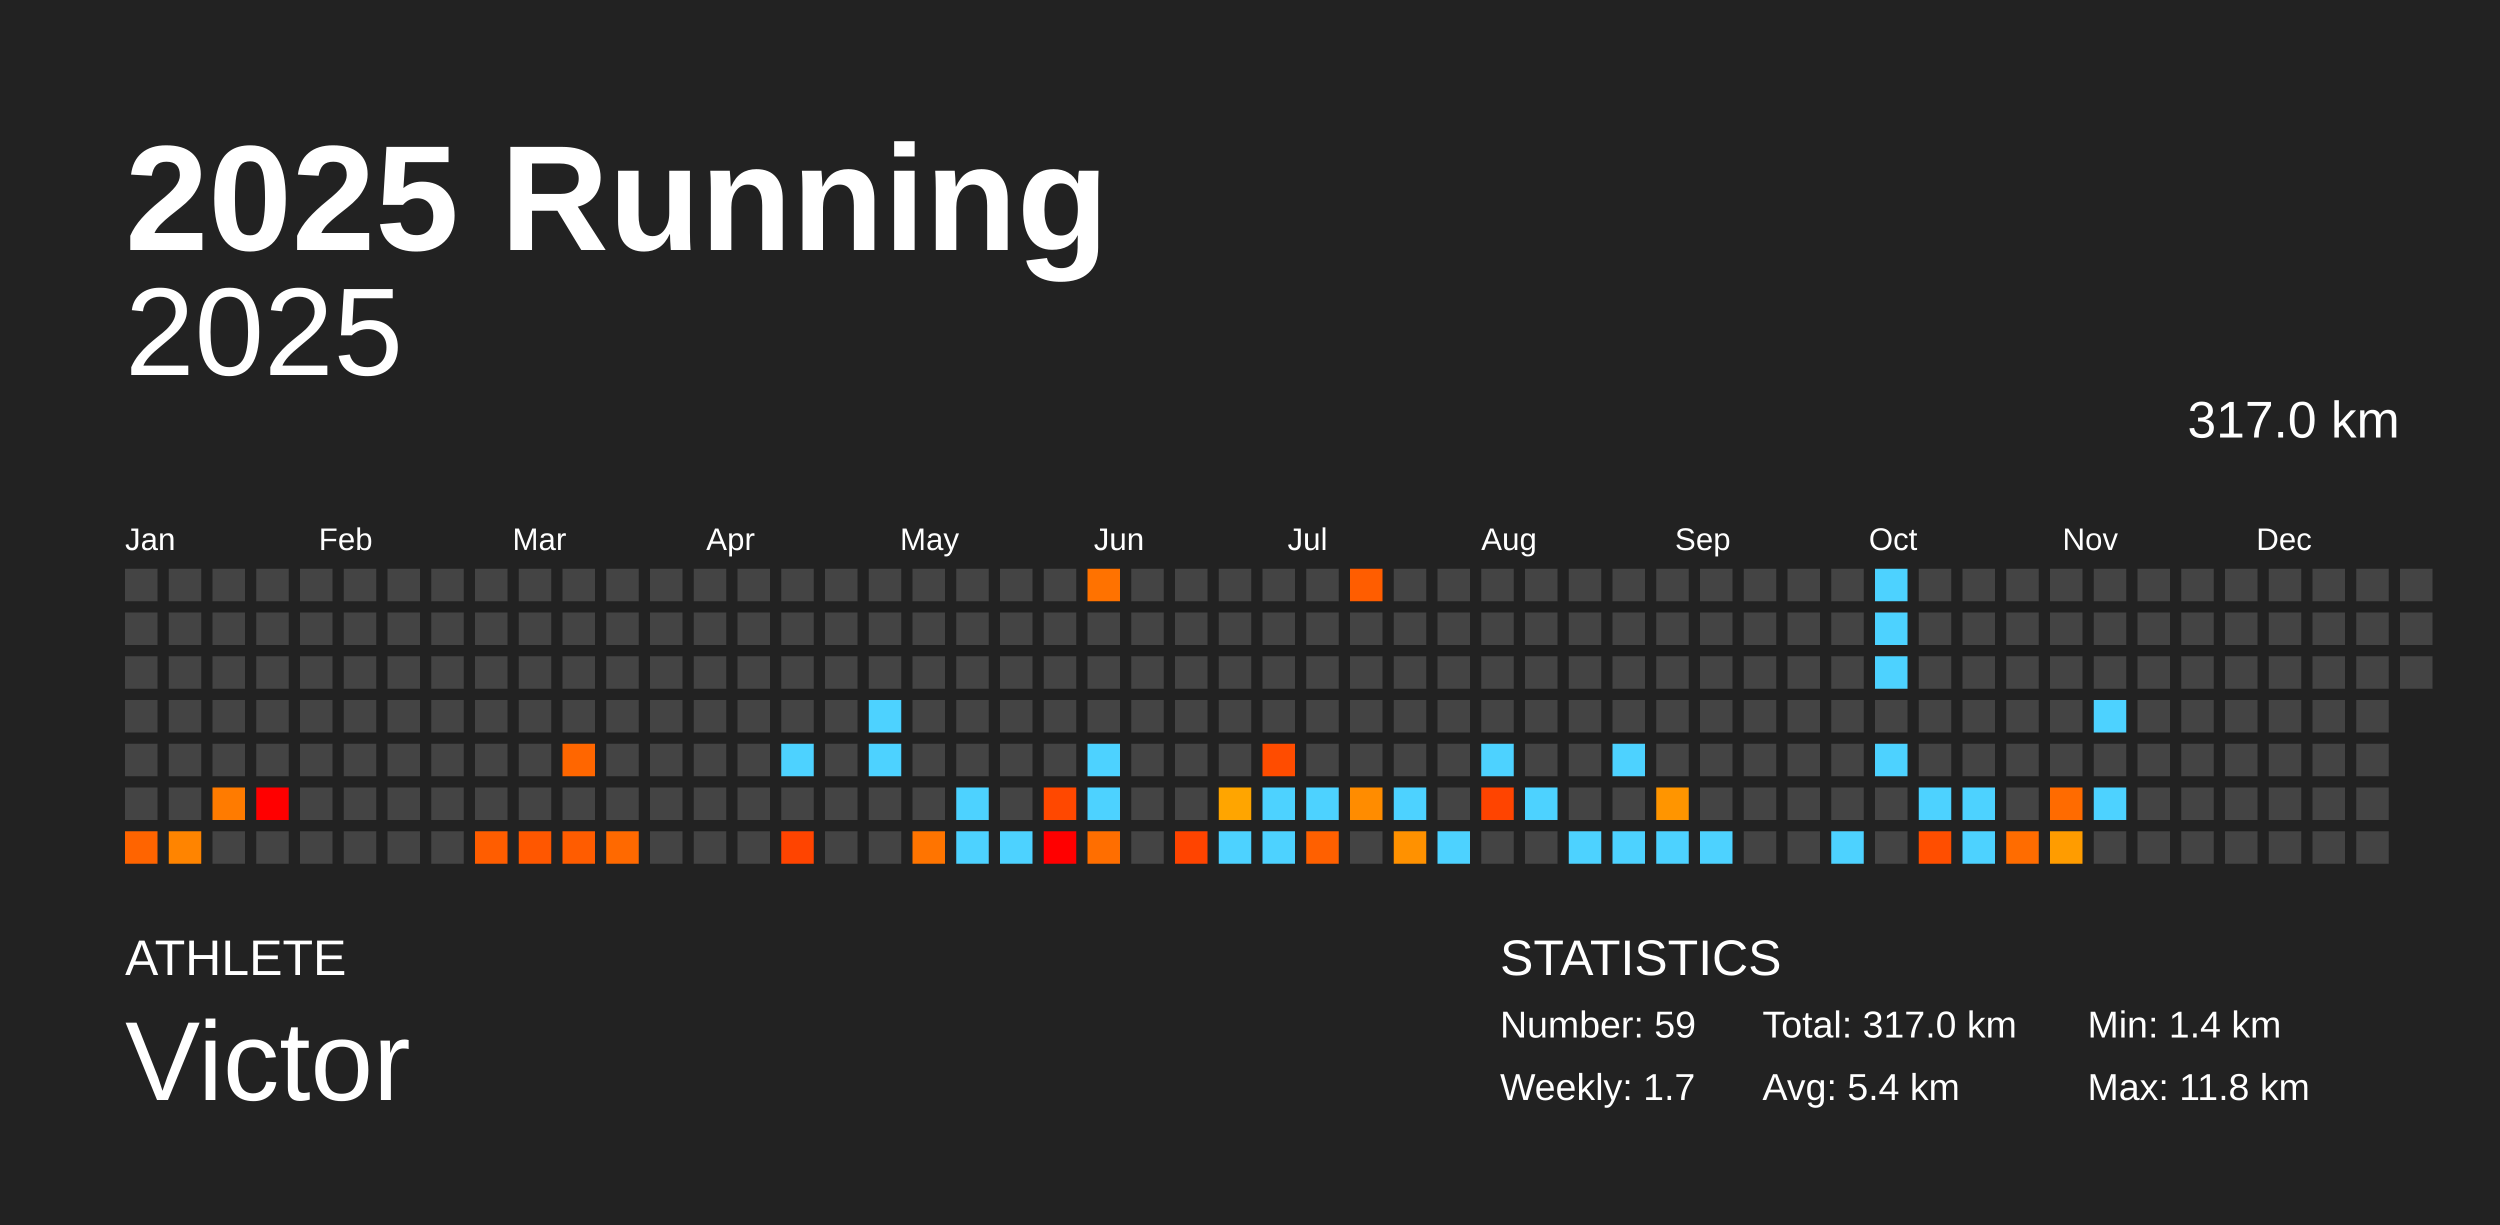
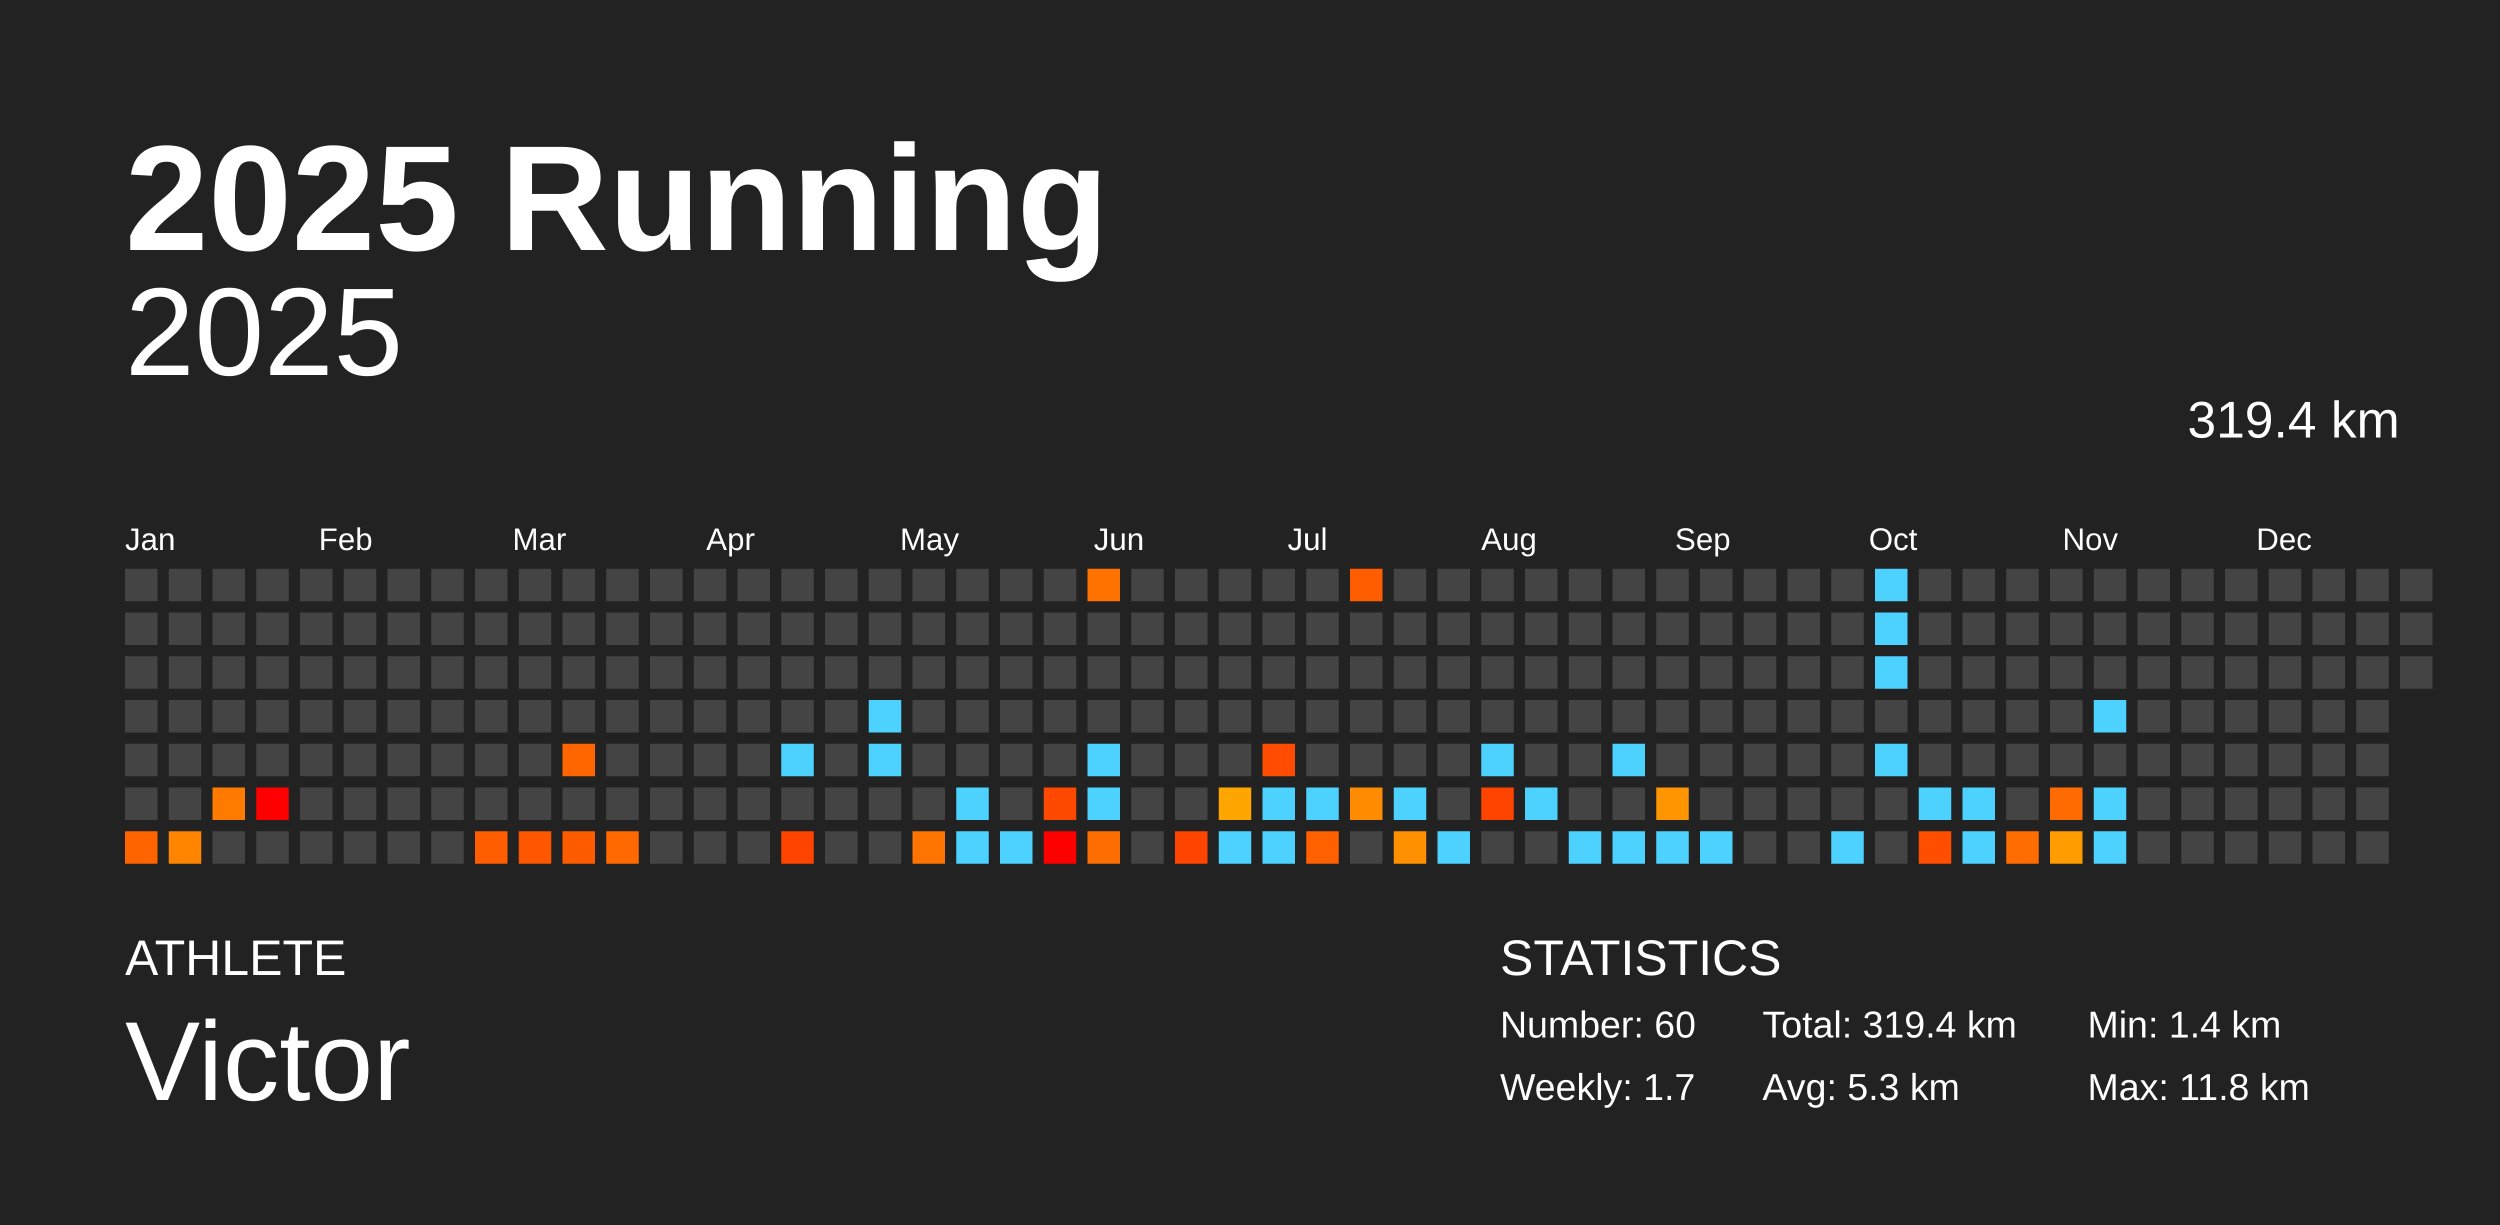
<svg xmlns="http://www.w3.org/2000/svg" baseProfile="full" height="98mm" version="1.1" viewBox="0,0,200,98" width="200mm">
  <defs />
  <rect fill="#222222" height="98" width="200" x="0" y="0" />
  <text fill="#FFFFFF" style="font-size:12px; font-family:Arial; font-weight:bold;" x="10" y="20">2025 Running</text>
  <text fill="#FFFFFF" style="font-size:4px; font-family:Arial" x="10" y="78">ATHLETE</text>
  <text fill="#FFFFFF" style="font-size:9px; font-family:Arial" x="10" y="88">Victor</text>
  <text fill="#FFFFFF" style="font-size:4px; font-family:Arial" x="120" y="78">STATISTICS</text>
-   <text fill="#FFFFFF" style="font-size:3px; font-family:Arial" x="120" y="83">Number: 59</text>
+   <text fill="#FFFFFF" style="font-size:3px; font-family:Arial" x="120" y="83">Number: 60</text>
  <text fill="#FFFFFF" style="font-size:3px; font-family:Arial" x="120" y="88">Weekly: 1.7</text>
-   <text fill="#FFFFFF" style="font-size:3px; font-family:Arial" x="141" y="83">Total: 317.0 km</text>
-   <text fill="#FFFFFF" style="font-size:3px; font-family:Arial" x="141" y="88">Avg: 5.4 km</text>
+   <text fill="#FFFFFF" style="font-size:3px; font-family:Arial" x="141" y="83">Total: 319.4 km</text>
+   <text fill="#FFFFFF" style="font-size:3px; font-family:Arial" x="141" y="88">Avg: 5.3 km</text>
  <text fill="#FFFFFF" style="font-size:3px; font-family:Arial" x="167" y="83">Min: 1.4 km</text>
  <text fill="#FFFFFF" style="font-size:3px; font-family:Arial" x="167" y="88">Max: 11.8 km</text>
  <text alignment-baseline="hanging" fill="#FFFFFF" style="font-size:10.0px; font-family:Arial;" x="10" y="30">2025</text>
-   <text alignment-baseline="hanging" fill="#FFFFFF" style="font-size:4.125px; font-family:Arial;" x="175" y="35">317.0 km</text>
+   <text alignment-baseline="hanging" fill="#FFFFFF" style="font-size:4.125px; font-family:Arial;" x="175" y="35">319.4 km</text>
  <text fill="#FFFFFF" style="font-size:2.5px; font-family:Arial" x="10.0" y="44">Jan</text>
  <text fill="#FFFFFF" style="font-size:2.5px; font-family:Arial" x="25.5" y="44">Feb</text>
  <text fill="#FFFFFF" style="font-size:2.5px; font-family:Arial" x="41.0" y="44">Mar</text>
  <text fill="#FFFFFF" style="font-size:2.5px; font-family:Arial" x="56.5" y="44">Apr</text>
  <text fill="#FFFFFF" style="font-size:2.5px; font-family:Arial" x="72.0" y="44">May</text>
  <text fill="#FFFFFF" style="font-size:2.5px; font-family:Arial" x="87.5" y="44">Jun</text>
  <text fill="#FFFFFF" style="font-size:2.5px; font-family:Arial" x="103.0" y="44">Jul</text>
  <text fill="#FFFFFF" style="font-size:2.5px; font-family:Arial" x="118.5" y="44">Aug</text>
  <text fill="#FFFFFF" style="font-size:2.5px; font-family:Arial" x="134.0" y="44">Sep</text>
  <text fill="#FFFFFF" style="font-size:2.5px; font-family:Arial" x="149.5" y="44">Oct</text>
  <text fill="#FFFFFF" style="font-size:2.5px; font-family:Arial" x="165.0" y="44">Nov</text>
  <text fill="#FFFFFF" style="font-size:2.5px; font-family:Arial" x="180.5" y="44">Dec</text>
  <rect fill="#444444" height="2.6" width="2.6" x="10.0" y="45.5" />
  <rect fill="#444444" height="2.6" width="2.6" x="10.0" y="49.0" />
  <rect fill="#444444" height="2.6" width="2.6" x="10.0" y="52.5" />
  <rect fill="#444444" height="2.6" width="2.6" x="10.0" y="56.0" />
  <rect fill="#444444" height="2.6" width="2.6" x="10.0" y="59.5" />
  <rect fill="#444444" height="2.6" width="2.6" x="10.0" y="63.0" />
  <rect fill="#ff6400" height="2.6" width="2.6" x="10.0" y="66.5" />
  <rect fill="#444444" height="2.6" width="2.6" x="13.5" y="45.5" />
  <rect fill="#444444" height="2.6" width="2.6" x="13.5" y="49.0" />
  <rect fill="#444444" height="2.6" width="2.6" x="13.5" y="52.5" />
  <rect fill="#444444" height="2.6" width="2.6" x="13.5" y="56.0" />
  <rect fill="#444444" height="2.6" width="2.6" x="13.5" y="59.5" />
  <rect fill="#444444" height="2.6" width="2.6" x="13.5" y="63.0" />
  <rect fill="#ff8400" height="2.6" width="2.6" x="13.5" y="66.5" />
  <rect fill="#444444" height="2.6" width="2.6" x="17.0" y="45.5" />
  <rect fill="#444444" height="2.6" width="2.6" x="17.0" y="49.0" />
  <rect fill="#444444" height="2.6" width="2.6" x="17.0" y="52.5" />
  <rect fill="#444444" height="2.6" width="2.6" x="17.0" y="56.0" />
  <rect fill="#444444" height="2.6" width="2.6" x="17.0" y="59.5" />
  <rect fill="#ff7b00" height="2.6" width="2.6" x="17.0" y="63.0" />
  <rect fill="#444444" height="2.6" width="2.6" x="17.0" y="66.5" />
  <rect fill="#444444" height="2.6" width="2.6" x="20.5" y="45.5" />
  <rect fill="#444444" height="2.6" width="2.6" x="20.5" y="49.0" />
  <rect fill="#444444" height="2.6" width="2.6" x="20.5" y="52.5" />
  <rect fill="#444444" height="2.6" width="2.6" x="20.5" y="56.0" />
  <rect fill="#444444" height="2.6" width="2.6" x="20.5" y="59.5" />
  <rect fill="red" height="2.6" width="2.6" x="20.5" y="63.0" />
  <rect fill="#444444" height="2.6" width="2.6" x="20.5" y="66.5" />
  <rect fill="#444444" height="2.6" width="2.6" x="24.0" y="45.5" />
  <rect fill="#444444" height="2.6" width="2.6" x="24.0" y="49.0" />
  <rect fill="#444444" height="2.6" width="2.6" x="24.0" y="52.5" />
  <rect fill="#444444" height="2.6" width="2.6" x="24.0" y="56.0" />
  <rect fill="#444444" height="2.6" width="2.6" x="24.0" y="59.5" />
  <rect fill="#444444" height="2.6" width="2.6" x="24.0" y="63.0" />
  <rect fill="#444444" height="2.6" width="2.6" x="24.0" y="66.5" />
  <rect fill="#444444" height="2.6" width="2.6" x="27.5" y="45.5" />
  <rect fill="#444444" height="2.6" width="2.6" x="27.5" y="49.0" />
  <rect fill="#444444" height="2.6" width="2.6" x="27.5" y="52.5" />
  <rect fill="#444444" height="2.6" width="2.6" x="27.5" y="56.0" />
  <rect fill="#444444" height="2.6" width="2.6" x="27.5" y="59.5" />
  <rect fill="#444444" height="2.6" width="2.6" x="27.5" y="63.0" />
  <rect fill="#444444" height="2.6" width="2.6" x="27.5" y="66.5" />
  <rect fill="#444444" height="2.6" width="2.6" x="31.0" y="45.5" />
  <rect fill="#444444" height="2.6" width="2.6" x="31.0" y="49.0" />
  <rect fill="#444444" height="2.6" width="2.6" x="31.0" y="52.5" />
  <rect fill="#444444" height="2.6" width="2.6" x="31.0" y="56.0" />
  <rect fill="#444444" height="2.6" width="2.6" x="31.0" y="59.5" />
  <rect fill="#444444" height="2.6" width="2.6" x="31.0" y="63.0" />
  <rect fill="#444444" height="2.6" width="2.6" x="31.0" y="66.5" />
  <rect fill="#444444" height="2.6" width="2.6" x="34.5" y="45.5" />
  <rect fill="#444444" height="2.6" width="2.6" x="34.5" y="49.0" />
  <rect fill="#444444" height="2.6" width="2.6" x="34.5" y="52.5" />
  <rect fill="#444444" height="2.6" width="2.6" x="34.5" y="56.0" />
  <rect fill="#444444" height="2.6" width="2.6" x="34.5" y="59.5" />
  <rect fill="#444444" height="2.6" width="2.6" x="34.5" y="63.0" />
  <rect fill="#444444" height="2.6" width="2.6" x="34.5" y="66.5" />
  <rect fill="#444444" height="2.6" width="2.6" x="38.0" y="45.5" />
  <rect fill="#444444" height="2.6" width="2.6" x="38.0" y="49.0" />
  <rect fill="#444444" height="2.6" width="2.6" x="38.0" y="52.5" />
  <rect fill="#444444" height="2.6" width="2.6" x="38.0" y="56.0" />
  <rect fill="#444444" height="2.6" width="2.6" x="38.0" y="59.5" />
  <rect fill="#444444" height="2.6" width="2.6" x="38.0" y="63.0" />
  <rect fill="#ff5d00" height="2.6" width="2.6" x="38.0" y="66.5" />
  <rect fill="#444444" height="2.6" width="2.6" x="41.5" y="45.5" />
  <rect fill="#444444" height="2.6" width="2.6" x="41.5" y="49.0" />
  <rect fill="#444444" height="2.6" width="2.6" x="41.5" y="52.5" />
  <rect fill="#444444" height="2.6" width="2.6" x="41.5" y="56.0" />
  <rect fill="#444444" height="2.6" width="2.6" x="41.5" y="59.5" />
  <rect fill="#444444" height="2.6" width="2.6" x="41.5" y="63.0" />
  <rect fill="#ff5700" height="2.6" width="2.6" x="41.5" y="66.5" />
  <rect fill="#444444" height="2.6" width="2.6" x="45.0" y="45.5" />
  <rect fill="#444444" height="2.6" width="2.6" x="45.0" y="49.0" />
  <rect fill="#444444" height="2.6" width="2.6" x="45.0" y="52.5" />
  <rect fill="#444444" height="2.6" width="2.6" x="45.0" y="56.0" />
  <rect fill="#ff6600" height="2.6" width="2.6" x="45.0" y="59.5" />
  <rect fill="#444444" height="2.6" width="2.6" x="45.0" y="63.0" />
  <rect fill="#ff5c00" height="2.6" width="2.6" x="45.0" y="66.5" />
  <rect fill="#444444" height="2.6" width="2.6" x="48.5" y="45.5" />
  <rect fill="#444444" height="2.6" width="2.6" x="48.5" y="49.0" />
  <rect fill="#444444" height="2.6" width="2.6" x="48.5" y="52.5" />
  <rect fill="#444444" height="2.6" width="2.6" x="48.5" y="56.0" />
  <rect fill="#444444" height="2.6" width="2.6" x="48.5" y="59.5" />
  <rect fill="#444444" height="2.6" width="2.6" x="48.5" y="63.0" />
  <rect fill="#ff6900" height="2.6" width="2.6" x="48.5" y="66.5" />
  <rect fill="#444444" height="2.6" width="2.6" x="52.0" y="45.5" />
  <rect fill="#444444" height="2.6" width="2.6" x="52.0" y="49.0" />
  <rect fill="#444444" height="2.6" width="2.6" x="52.0" y="52.5" />
  <rect fill="#444444" height="2.6" width="2.6" x="52.0" y="56.0" />
  <rect fill="#444444" height="2.6" width="2.6" x="52.0" y="59.5" />
  <rect fill="#444444" height="2.6" width="2.6" x="52.0" y="63.0" />
  <rect fill="#444444" height="2.6" width="2.6" x="52.0" y="66.5" />
  <rect fill="#444444" height="2.6" width="2.6" x="55.5" y="45.5" />
  <rect fill="#444444" height="2.6" width="2.6" x="55.5" y="49.0" />
  <rect fill="#444444" height="2.6" width="2.6" x="55.5" y="52.5" />
  <rect fill="#444444" height="2.6" width="2.6" x="55.5" y="56.0" />
  <rect fill="#444444" height="2.6" width="2.6" x="55.5" y="59.5" />
  <rect fill="#444444" height="2.6" width="2.6" x="55.5" y="63.0" />
  <rect fill="#444444" height="2.6" width="2.6" x="55.5" y="66.5" />
  <rect fill="#444444" height="2.6" width="2.6" x="59.0" y="45.5" />
  <rect fill="#444444" height="2.6" width="2.6" x="59.0" y="49.0" />
  <rect fill="#444444" height="2.6" width="2.6" x="59.0" y="52.5" />
  <rect fill="#444444" height="2.6" width="2.6" x="59.0" y="56.0" />
  <rect fill="#444444" height="2.6" width="2.6" x="59.0" y="59.5" />
  <rect fill="#444444" height="2.6" width="2.6" x="59.0" y="63.0" />
  <rect fill="#444444" height="2.6" width="2.6" x="59.0" y="66.5" />
  <rect fill="#444444" height="2.6" width="2.6" x="62.5" y="45.5" />
  <rect fill="#444444" height="2.6" width="2.6" x="62.5" y="49.0" />
  <rect fill="#444444" height="2.6" width="2.6" x="62.5" y="52.5" />
  <rect fill="#444444" height="2.6" width="2.6" x="62.5" y="56.0" />
  <rect fill="#4dd2ff" height="2.6" width="2.6" x="62.5" y="59.5" />
  <rect fill="#444444" height="2.6" width="2.6" x="62.5" y="63.0" />
  <rect fill="#ff4400" height="2.6" width="2.6" x="62.5" y="66.5" />
  <rect fill="#444444" height="2.6" width="2.6" x="66.0" y="45.5" />
  <rect fill="#444444" height="2.6" width="2.6" x="66.0" y="49.0" />
  <rect fill="#444444" height="2.6" width="2.6" x="66.0" y="52.5" />
  <rect fill="#444444" height="2.6" width="2.6" x="66.0" y="56.0" />
  <rect fill="#444444" height="2.6" width="2.6" x="66.0" y="59.5" />
  <rect fill="#444444" height="2.6" width="2.6" x="66.0" y="63.0" />
  <rect fill="#444444" height="2.6" width="2.6" x="66.0" y="66.5" />
  <rect fill="#444444" height="2.6" width="2.6" x="69.5" y="45.5" />
  <rect fill="#444444" height="2.6" width="2.6" x="69.5" y="49.0" />
  <rect fill="#444444" height="2.6" width="2.6" x="69.5" y="52.5" />
  <rect fill="#4dd2ff" height="2.6" width="2.6" x="69.5" y="56.0" />
  <rect fill="#4dd2ff" height="2.6" width="2.6" x="69.5" y="59.5" />
  <rect fill="#444444" height="2.6" width="2.6" x="69.5" y="63.0" />
  <rect fill="#444444" height="2.6" width="2.6" x="69.5" y="66.5" />
  <rect fill="#444444" height="2.6" width="2.6" x="73.0" y="45.5" />
  <rect fill="#444444" height="2.6" width="2.6" x="73.0" y="49.0" />
  <rect fill="#444444" height="2.6" width="2.6" x="73.0" y="52.5" />
  <rect fill="#444444" height="2.6" width="2.6" x="73.0" y="56.0" />
  <rect fill="#444444" height="2.6" width="2.6" x="73.0" y="59.5" />
  <rect fill="#444444" height="2.6" width="2.6" x="73.0" y="63.0" />
  <rect fill="#ff7400" height="2.6" width="2.6" x="73.0" y="66.5" />
  <rect fill="#444444" height="2.6" width="2.6" x="76.5" y="45.5" />
  <rect fill="#444444" height="2.6" width="2.6" x="76.5" y="49.0" />
  <rect fill="#444444" height="2.6" width="2.6" x="76.5" y="52.5" />
  <rect fill="#444444" height="2.6" width="2.6" x="76.5" y="56.0" />
  <rect fill="#444444" height="2.6" width="2.6" x="76.5" y="59.5" />
  <rect fill="#4dd2ff" height="2.6" width="2.6" x="76.5" y="63.0" />
  <rect fill="#4dd2ff" height="2.6" width="2.6" x="76.5" y="66.5" />
  <rect fill="#444444" height="2.6" width="2.6" x="80.0" y="45.5" />
  <rect fill="#444444" height="2.6" width="2.6" x="80.0" y="49.0" />
  <rect fill="#444444" height="2.6" width="2.6" x="80.0" y="52.5" />
  <rect fill="#444444" height="2.6" width="2.6" x="80.0" y="56.0" />
  <rect fill="#444444" height="2.6" width="2.6" x="80.0" y="59.5" />
  <rect fill="#444444" height="2.6" width="2.6" x="80.0" y="63.0" />
  <rect fill="#4dd2ff" height="2.6" width="2.6" x="80.0" y="66.5" />
  <rect fill="#444444" height="2.6" width="2.6" x="83.5" y="45.5" />
  <rect fill="#444444" height="2.6" width="2.6" x="83.5" y="49.0" />
  <rect fill="#444444" height="2.6" width="2.6" x="83.5" y="52.5" />
  <rect fill="#444444" height="2.6" width="2.6" x="83.5" y="56.0" />
  <rect fill="#444444" height="2.6" width="2.6" x="83.5" y="59.5" />
  <rect fill="#ff4800" height="2.6" width="2.6" x="83.5" y="63.0" />
  <rect fill="red" height="2.6" width="2.6" x="83.5" y="66.5" />
  <rect fill="#ff7200" height="2.6" width="2.6" x="87.0" y="45.5" />
  <rect fill="#444444" height="2.6" width="2.6" x="87.0" y="49.0" />
  <rect fill="#444444" height="2.6" width="2.6" x="87.0" y="52.5" />
  <rect fill="#444444" height="2.6" width="2.6" x="87.0" y="56.0" />
  <rect fill="#4dd2ff" height="2.6" width="2.6" x="87.0" y="59.5" />
  <rect fill="#4dd2ff" height="2.6" width="2.6" x="87.0" y="63.0" />
  <rect fill="#ff6e00" height="2.6" width="2.6" x="87.0" y="66.5" />
  <rect fill="#444444" height="2.6" width="2.6" x="90.5" y="45.5" />
  <rect fill="#444444" height="2.6" width="2.6" x="90.5" y="49.0" />
  <rect fill="#444444" height="2.6" width="2.6" x="90.5" y="52.5" />
  <rect fill="#444444" height="2.6" width="2.6" x="90.5" y="56.0" />
  <rect fill="#444444" height="2.6" width="2.6" x="90.5" y="59.5" />
  <rect fill="#444444" height="2.6" width="2.6" x="90.5" y="63.0" />
  <rect fill="#444444" height="2.6" width="2.6" x="90.5" y="66.5" />
  <rect fill="#444444" height="2.6" width="2.6" x="94.0" y="45.5" />
  <rect fill="#444444" height="2.6" width="2.6" x="94.0" y="49.0" />
  <rect fill="#444444" height="2.6" width="2.6" x="94.0" y="52.5" />
  <rect fill="#444444" height="2.6" width="2.6" x="94.0" y="56.0" />
  <rect fill="#444444" height="2.6" width="2.6" x="94.0" y="59.5" />
  <rect fill="#444444" height="2.6" width="2.6" x="94.0" y="63.0" />
  <rect fill="#ff4400" height="2.6" width="2.6" x="94.0" y="66.5" />
  <rect fill="#444444" height="2.6" width="2.6" x="97.5" y="45.5" />
  <rect fill="#444444" height="2.6" width="2.6" x="97.5" y="49.0" />
  <rect fill="#444444" height="2.6" width="2.6" x="97.5" y="52.5" />
  <rect fill="#444444" height="2.6" width="2.6" x="97.5" y="56.0" />
  <rect fill="#444444" height="2.6" width="2.6" x="97.5" y="59.5" />
  <rect fill="#ffa500" height="2.6" width="2.6" x="97.5" y="63.0" />
  <rect fill="#4dd2ff" height="2.6" width="2.6" x="97.5" y="66.5" />
  <rect fill="#444444" height="2.6" width="2.6" x="101.0" y="45.5" />
  <rect fill="#444444" height="2.6" width="2.6" x="101.0" y="49.0" />
  <rect fill="#444444" height="2.6" width="2.6" x="101.0" y="52.5" />
  <rect fill="#444444" height="2.6" width="2.6" x="101.0" y="56.0" />
  <rect fill="#ff4c00" height="2.6" width="2.6" x="101.0" y="59.5" />
  <rect fill="#4dd2ff" height="2.6" width="2.6" x="101.0" y="63.0" />
  <rect fill="#4dd2ff" height="2.6" width="2.6" x="101.0" y="66.5" />
  <rect fill="#444444" height="2.6" width="2.6" x="104.5" y="45.5" />
  <rect fill="#444444" height="2.6" width="2.6" x="104.5" y="49.0" />
  <rect fill="#444444" height="2.6" width="2.6" x="104.5" y="52.5" />
  <rect fill="#444444" height="2.6" width="2.6" x="104.5" y="56.0" />
  <rect fill="#444444" height="2.6" width="2.6" x="104.5" y="59.5" />
  <rect fill="#4dd2ff" height="2.6" width="2.6" x="104.5" y="63.0" />
  <rect fill="#ff6000" height="2.6" width="2.6" x="104.5" y="66.5" />
  <rect fill="#ff5d00" height="2.6" width="2.6" x="108.0" y="45.5" />
  <rect fill="#444444" height="2.6" width="2.6" x="108.0" y="49.0" />
  <rect fill="#444444" height="2.6" width="2.6" x="108.0" y="52.5" />
  <rect fill="#444444" height="2.6" width="2.6" x="108.0" y="56.0" />
  <rect fill="#444444" height="2.6" width="2.6" x="108.0" y="59.5" />
  <rect fill="#ff8c00" height="2.6" width="2.6" x="108.0" y="63.0" />
  <rect fill="#444444" height="2.6" width="2.6" x="108.0" y="66.5" />
  <rect fill="#444444" height="2.6" width="2.6" x="111.5" y="45.5" />
  <rect fill="#444444" height="2.6" width="2.6" x="111.5" y="49.0" />
  <rect fill="#444444" height="2.6" width="2.6" x="111.5" y="52.5" />
  <rect fill="#444444" height="2.6" width="2.6" x="111.5" y="56.0" />
  <rect fill="#444444" height="2.6" width="2.6" x="111.5" y="59.5" />
  <rect fill="#4dd2ff" height="2.6" width="2.6" x="111.5" y="63.0" />
  <rect fill="#ff9100" height="2.6" width="2.6" x="111.5" y="66.5" />
  <rect fill="#444444" height="2.6" width="2.6" x="115.0" y="45.5" />
  <rect fill="#444444" height="2.6" width="2.6" x="115.0" y="49.0" />
  <rect fill="#444444" height="2.6" width="2.6" x="115.0" y="52.5" />
  <rect fill="#444444" height="2.6" width="2.6" x="115.0" y="56.0" />
  <rect fill="#444444" height="2.6" width="2.6" x="115.0" y="59.5" />
  <rect fill="#444444" height="2.6" width="2.6" x="115.0" y="63.0" />
  <rect fill="#4dd2ff" height="2.6" width="2.6" x="115.0" y="66.5" />
  <rect fill="#444444" height="2.6" width="2.6" x="118.5" y="45.5" />
  <rect fill="#444444" height="2.6" width="2.6" x="118.5" y="49.0" />
  <rect fill="#444444" height="2.6" width="2.6" x="118.5" y="52.5" />
  <rect fill="#444444" height="2.6" width="2.6" x="118.5" y="56.0" />
  <rect fill="#4dd2ff" height="2.6" width="2.6" x="118.5" y="59.5" />
  <rect fill="#ff4400" height="2.6" width="2.6" x="118.5" y="63.0" />
  <rect fill="#444444" height="2.6" width="2.6" x="118.5" y="66.5" />
  <rect fill="#444444" height="2.6" width="2.6" x="122.0" y="45.5" />
  <rect fill="#444444" height="2.6" width="2.6" x="122.0" y="49.0" />
  <rect fill="#444444" height="2.6" width="2.6" x="122.0" y="52.5" />
  <rect fill="#444444" height="2.6" width="2.6" x="122.0" y="56.0" />
  <rect fill="#444444" height="2.6" width="2.6" x="122.0" y="59.5" />
  <rect fill="#4dd2ff" height="2.6" width="2.6" x="122.0" y="63.0" />
  <rect fill="#444444" height="2.6" width="2.6" x="122.0" y="66.5" />
  <rect fill="#444444" height="2.6" width="2.6" x="125.5" y="45.5" />
  <rect fill="#444444" height="2.6" width="2.6" x="125.5" y="49.0" />
  <rect fill="#444444" height="2.6" width="2.6" x="125.5" y="52.5" />
  <rect fill="#444444" height="2.6" width="2.6" x="125.5" y="56.0" />
  <rect fill="#444444" height="2.6" width="2.6" x="125.5" y="59.5" />
  <rect fill="#444444" height="2.6" width="2.6" x="125.5" y="63.0" />
  <rect fill="#4dd2ff" height="2.6" width="2.6" x="125.5" y="66.5" />
  <rect fill="#444444" height="2.6" width="2.6" x="129.0" y="45.5" />
  <rect fill="#444444" height="2.6" width="2.6" x="129.0" y="49.0" />
  <rect fill="#444444" height="2.6" width="2.6" x="129.0" y="52.5" />
  <rect fill="#444444" height="2.6" width="2.6" x="129.0" y="56.0" />
  <rect fill="#4dd2ff" height="2.6" width="2.6" x="129.0" y="59.5" />
  <rect fill="#444444" height="2.6" width="2.6" x="129.0" y="63.0" />
  <rect fill="#4dd2ff" height="2.6" width="2.6" x="129.0" y="66.5" />
  <rect fill="#444444" height="2.6" width="2.6" x="132.5" y="45.5" />
  <rect fill="#444444" height="2.6" width="2.6" x="132.5" y="49.0" />
  <rect fill="#444444" height="2.6" width="2.6" x="132.5" y="52.5" />
  <rect fill="#444444" height="2.6" width="2.6" x="132.5" y="56.0" />
  <rect fill="#444444" height="2.6" width="2.6" x="132.5" y="59.5" />
  <rect fill="#ff9500" height="2.6" width="2.6" x="132.5" y="63.0" />
  <rect fill="#4dd2ff" height="2.6" width="2.6" x="132.5" y="66.5" />
  <rect fill="#444444" height="2.6" width="2.6" x="136.0" y="45.5" />
  <rect fill="#444444" height="2.6" width="2.6" x="136.0" y="49.0" />
  <rect fill="#444444" height="2.6" width="2.6" x="136.0" y="52.5" />
  <rect fill="#444444" height="2.6" width="2.6" x="136.0" y="56.0" />
  <rect fill="#444444" height="2.6" width="2.6" x="136.0" y="59.5" />
  <rect fill="#444444" height="2.6" width="2.6" x="136.0" y="63.0" />
  <rect fill="#4dd2ff" height="2.6" width="2.6" x="136.0" y="66.5" />
  <rect fill="#444444" height="2.6" width="2.6" x="139.5" y="45.5" />
  <rect fill="#444444" height="2.6" width="2.6" x="139.5" y="49.0" />
  <rect fill="#444444" height="2.6" width="2.6" x="139.5" y="52.5" />
  <rect fill="#444444" height="2.6" width="2.6" x="139.5" y="56.0" />
  <rect fill="#444444" height="2.6" width="2.6" x="139.5" y="59.5" />
  <rect fill="#444444" height="2.6" width="2.6" x="139.5" y="63.0" />
  <rect fill="#444444" height="2.6" width="2.6" x="139.5" y="66.5" />
  <rect fill="#444444" height="2.6" width="2.6" x="143.0" y="45.5" />
  <rect fill="#444444" height="2.6" width="2.6" x="143.0" y="49.0" />
  <rect fill="#444444" height="2.6" width="2.6" x="143.0" y="52.5" />
  <rect fill="#444444" height="2.6" width="2.6" x="143.0" y="56.0" />
  <rect fill="#444444" height="2.6" width="2.6" x="143.0" y="59.5" />
  <rect fill="#444444" height="2.6" width="2.6" x="143.0" y="63.0" />
  <rect fill="#444444" height="2.6" width="2.6" x="143.0" y="66.5" />
  <rect fill="#444444" height="2.6" width="2.6" x="146.5" y="45.5" />
  <rect fill="#444444" height="2.6" width="2.6" x="146.5" y="49.0" />
  <rect fill="#444444" height="2.6" width="2.6" x="146.5" y="52.5" />
  <rect fill="#444444" height="2.6" width="2.6" x="146.5" y="56.0" />
  <rect fill="#444444" height="2.6" width="2.6" x="146.5" y="59.5" />
  <rect fill="#444444" height="2.6" width="2.6" x="146.5" y="63.0" />
  <rect fill="#4dd2ff" height="2.6" width="2.6" x="146.5" y="66.5" />
  <rect fill="#4dd2ff" height="2.6" width="2.6" x="150.0" y="45.5" />
  <rect fill="#4dd2ff" height="2.6" width="2.6" x="150.0" y="49.0" />
  <rect fill="#4dd2ff" height="2.6" width="2.6" x="150.0" y="52.5" />
  <rect fill="#444444" height="2.6" width="2.6" x="150.0" y="56.0" />
  <rect fill="#4dd2ff" height="2.6" width="2.6" x="150.0" y="59.5" />
  <rect fill="#444444" height="2.6" width="2.6" x="150.0" y="63.0" />
  <rect fill="#444444" height="2.6" width="2.6" x="150.0" y="66.5" />
  <rect fill="#444444" height="2.6" width="2.6" x="153.5" y="45.5" />
  <rect fill="#444444" height="2.6" width="2.6" x="153.5" y="49.0" />
  <rect fill="#444444" height="2.6" width="2.6" x="153.5" y="52.5" />
  <rect fill="#444444" height="2.6" width="2.6" x="153.5" y="56.0" />
  <rect fill="#444444" height="2.6" width="2.6" x="153.5" y="59.5" />
  <rect fill="#4dd2ff" height="2.6" width="2.6" x="153.5" y="63.0" />
  <rect fill="#ff4e00" height="2.6" width="2.6" x="153.5" y="66.5" />
  <rect fill="#444444" height="2.6" width="2.6" x="157.0" y="45.5" />
  <rect fill="#444444" height="2.6" width="2.6" x="157.0" y="49.0" />
  <rect fill="#444444" height="2.6" width="2.6" x="157.0" y="52.5" />
  <rect fill="#444444" height="2.6" width="2.6" x="157.0" y="56.0" />
  <rect fill="#444444" height="2.6" width="2.6" x="157.0" y="59.5" />
  <rect fill="#4dd2ff" height="2.6" width="2.6" x="157.0" y="63.0" />
  <rect fill="#4dd2ff" height="2.6" width="2.6" x="157.0" y="66.5" />
  <rect fill="#444444" height="2.6" width="2.6" x="160.5" y="45.5" />
  <rect fill="#444444" height="2.6" width="2.6" x="160.5" y="49.0" />
  <rect fill="#444444" height="2.6" width="2.6" x="160.5" y="52.5" />
  <rect fill="#444444" height="2.6" width="2.6" x="160.5" y="56.0" />
  <rect fill="#444444" height="2.6" width="2.6" x="160.5" y="59.5" />
  <rect fill="#444444" height="2.6" width="2.6" x="160.5" y="63.0" />
  <rect fill="#ff6c00" height="2.6" width="2.6" x="160.5" y="66.5" />
  <rect fill="#444444" height="2.6" width="2.6" x="164.0" y="45.5" />
  <rect fill="#444444" height="2.6" width="2.6" x="164.0" y="49.0" />
  <rect fill="#444444" height="2.6" width="2.6" x="164.0" y="52.5" />
  <rect fill="#444444" height="2.6" width="2.6" x="164.0" y="56.0" />
  <rect fill="#444444" height="2.6" width="2.6" x="164.0" y="59.5" />
  <rect fill="#ff6b00" height="2.6" width="2.6" x="164.0" y="63.0" />
  <rect fill="#ff9c00" height="2.6" width="2.6" x="164.0" y="66.5" />
  <rect fill="#444444" height="2.6" width="2.6" x="167.5" y="45.5" />
  <rect fill="#444444" height="2.6" width="2.6" x="167.5" y="49.0" />
  <rect fill="#444444" height="2.6" width="2.6" x="167.5" y="52.5" />
  <rect fill="#4dd2ff" height="2.6" width="2.6" x="167.5" y="56.0" />
  <rect fill="#444444" height="2.6" width="2.6" x="167.5" y="59.5" />
  <rect fill="#4dd2ff" height="2.6" width="2.6" x="167.5" y="63.0" />
-   <rect fill="#444444" height="2.6" width="2.6" x="167.5" y="66.5" />
+   <rect fill="#4dd2ff" height="2.6" width="2.6" x="167.5" y="66.5" />
  <rect fill="#444444" height="2.6" width="2.6" x="171.0" y="45.5" />
  <rect fill="#444444" height="2.6" width="2.6" x="171.0" y="49.0" />
  <rect fill="#444444" height="2.6" width="2.6" x="171.0" y="52.5" />
  <rect fill="#444444" height="2.6" width="2.6" x="171.0" y="56.0" />
  <rect fill="#444444" height="2.6" width="2.6" x="171.0" y="59.5" />
  <rect fill="#444444" height="2.6" width="2.6" x="171.0" y="63.0" />
  <rect fill="#444444" height="2.6" width="2.6" x="171.0" y="66.5" />
  <rect fill="#444444" height="2.6" width="2.6" x="174.5" y="45.5" />
  <rect fill="#444444" height="2.6" width="2.6" x="174.5" y="49.0" />
  <rect fill="#444444" height="2.6" width="2.6" x="174.5" y="52.5" />
  <rect fill="#444444" height="2.6" width="2.6" x="174.5" y="56.0" />
  <rect fill="#444444" height="2.6" width="2.6" x="174.5" y="59.5" />
  <rect fill="#444444" height="2.6" width="2.6" x="174.5" y="63.0" />
  <rect fill="#444444" height="2.6" width="2.6" x="174.5" y="66.5" />
  <rect fill="#444444" height="2.6" width="2.6" x="178.0" y="45.5" />
  <rect fill="#444444" height="2.6" width="2.6" x="178.0" y="49.0" />
  <rect fill="#444444" height="2.6" width="2.6" x="178.0" y="52.5" />
  <rect fill="#444444" height="2.6" width="2.6" x="178.0" y="56.0" />
  <rect fill="#444444" height="2.6" width="2.6" x="178.0" y="59.5" />
  <rect fill="#444444" height="2.6" width="2.6" x="178.0" y="63.0" />
  <rect fill="#444444" height="2.6" width="2.6" x="178.0" y="66.5" />
  <rect fill="#444444" height="2.6" width="2.6" x="181.5" y="45.5" />
  <rect fill="#444444" height="2.6" width="2.6" x="181.5" y="49.0" />
  <rect fill="#444444" height="2.6" width="2.6" x="181.5" y="52.5" />
  <rect fill="#444444" height="2.6" width="2.6" x="181.5" y="56.0" />
  <rect fill="#444444" height="2.6" width="2.6" x="181.5" y="59.5" />
  <rect fill="#444444" height="2.6" width="2.6" x="181.5" y="63.0" />
  <rect fill="#444444" height="2.6" width="2.6" x="181.5" y="66.5" />
  <rect fill="#444444" height="2.6" width="2.6" x="185.0" y="45.5" />
  <rect fill="#444444" height="2.6" width="2.6" x="185.0" y="49.0" />
  <rect fill="#444444" height="2.6" width="2.6" x="185.0" y="52.5" />
  <rect fill="#444444" height="2.6" width="2.6" x="185.0" y="56.0" />
  <rect fill="#444444" height="2.6" width="2.6" x="185.0" y="59.5" />
  <rect fill="#444444" height="2.6" width="2.6" x="185.0" y="63.0" />
  <rect fill="#444444" height="2.6" width="2.6" x="185.0" y="66.5" />
  <rect fill="#444444" height="2.6" width="2.6" x="188.5" y="45.5" />
  <rect fill="#444444" height="2.6" width="2.6" x="188.5" y="49.0" />
  <rect fill="#444444" height="2.6" width="2.6" x="188.5" y="52.5" />
  <rect fill="#444444" height="2.6" width="2.6" x="188.5" y="56.0" />
  <rect fill="#444444" height="2.6" width="2.6" x="188.5" y="59.5" />
  <rect fill="#444444" height="2.6" width="2.6" x="188.5" y="63.0" />
  <rect fill="#444444" height="2.6" width="2.6" x="188.5" y="66.5" />
  <rect fill="#444444" height="2.6" width="2.6" x="192.0" y="45.5" />
  <rect fill="#444444" height="2.6" width="2.6" x="192.0" y="49.0" />
  <rect fill="#444444" height="2.6" width="2.6" x="192.0" y="52.5" />
</svg>
